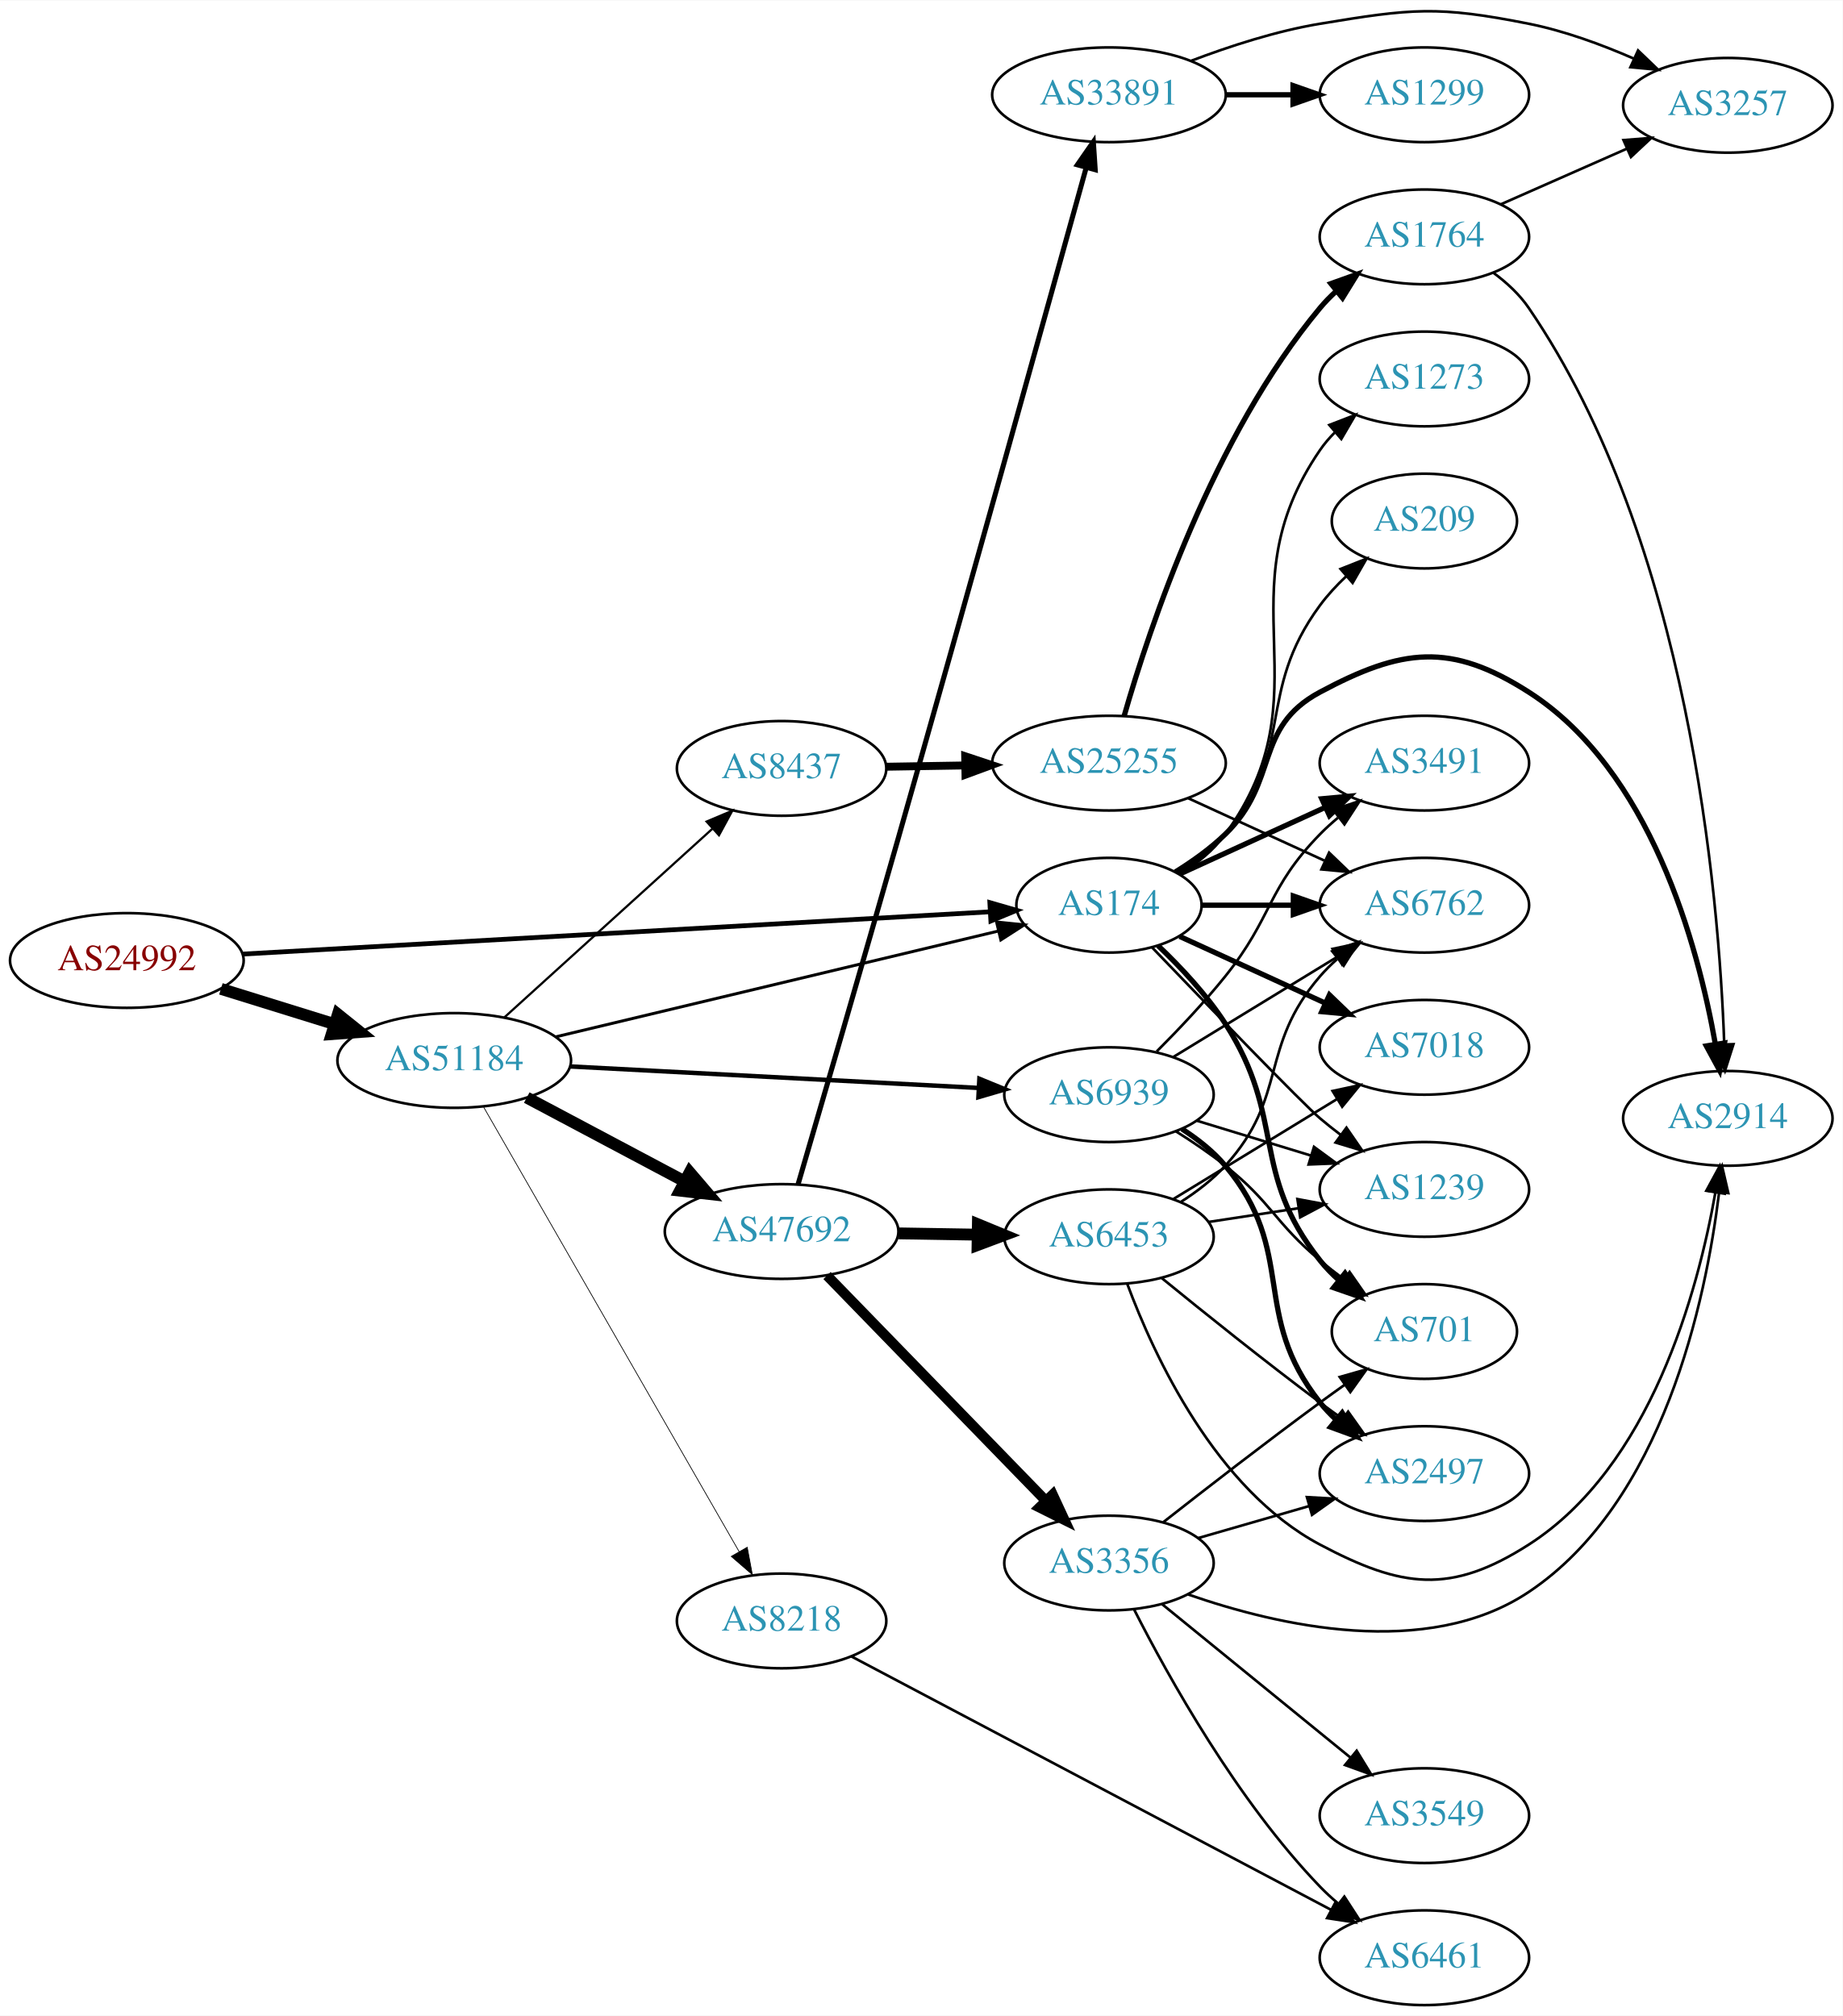
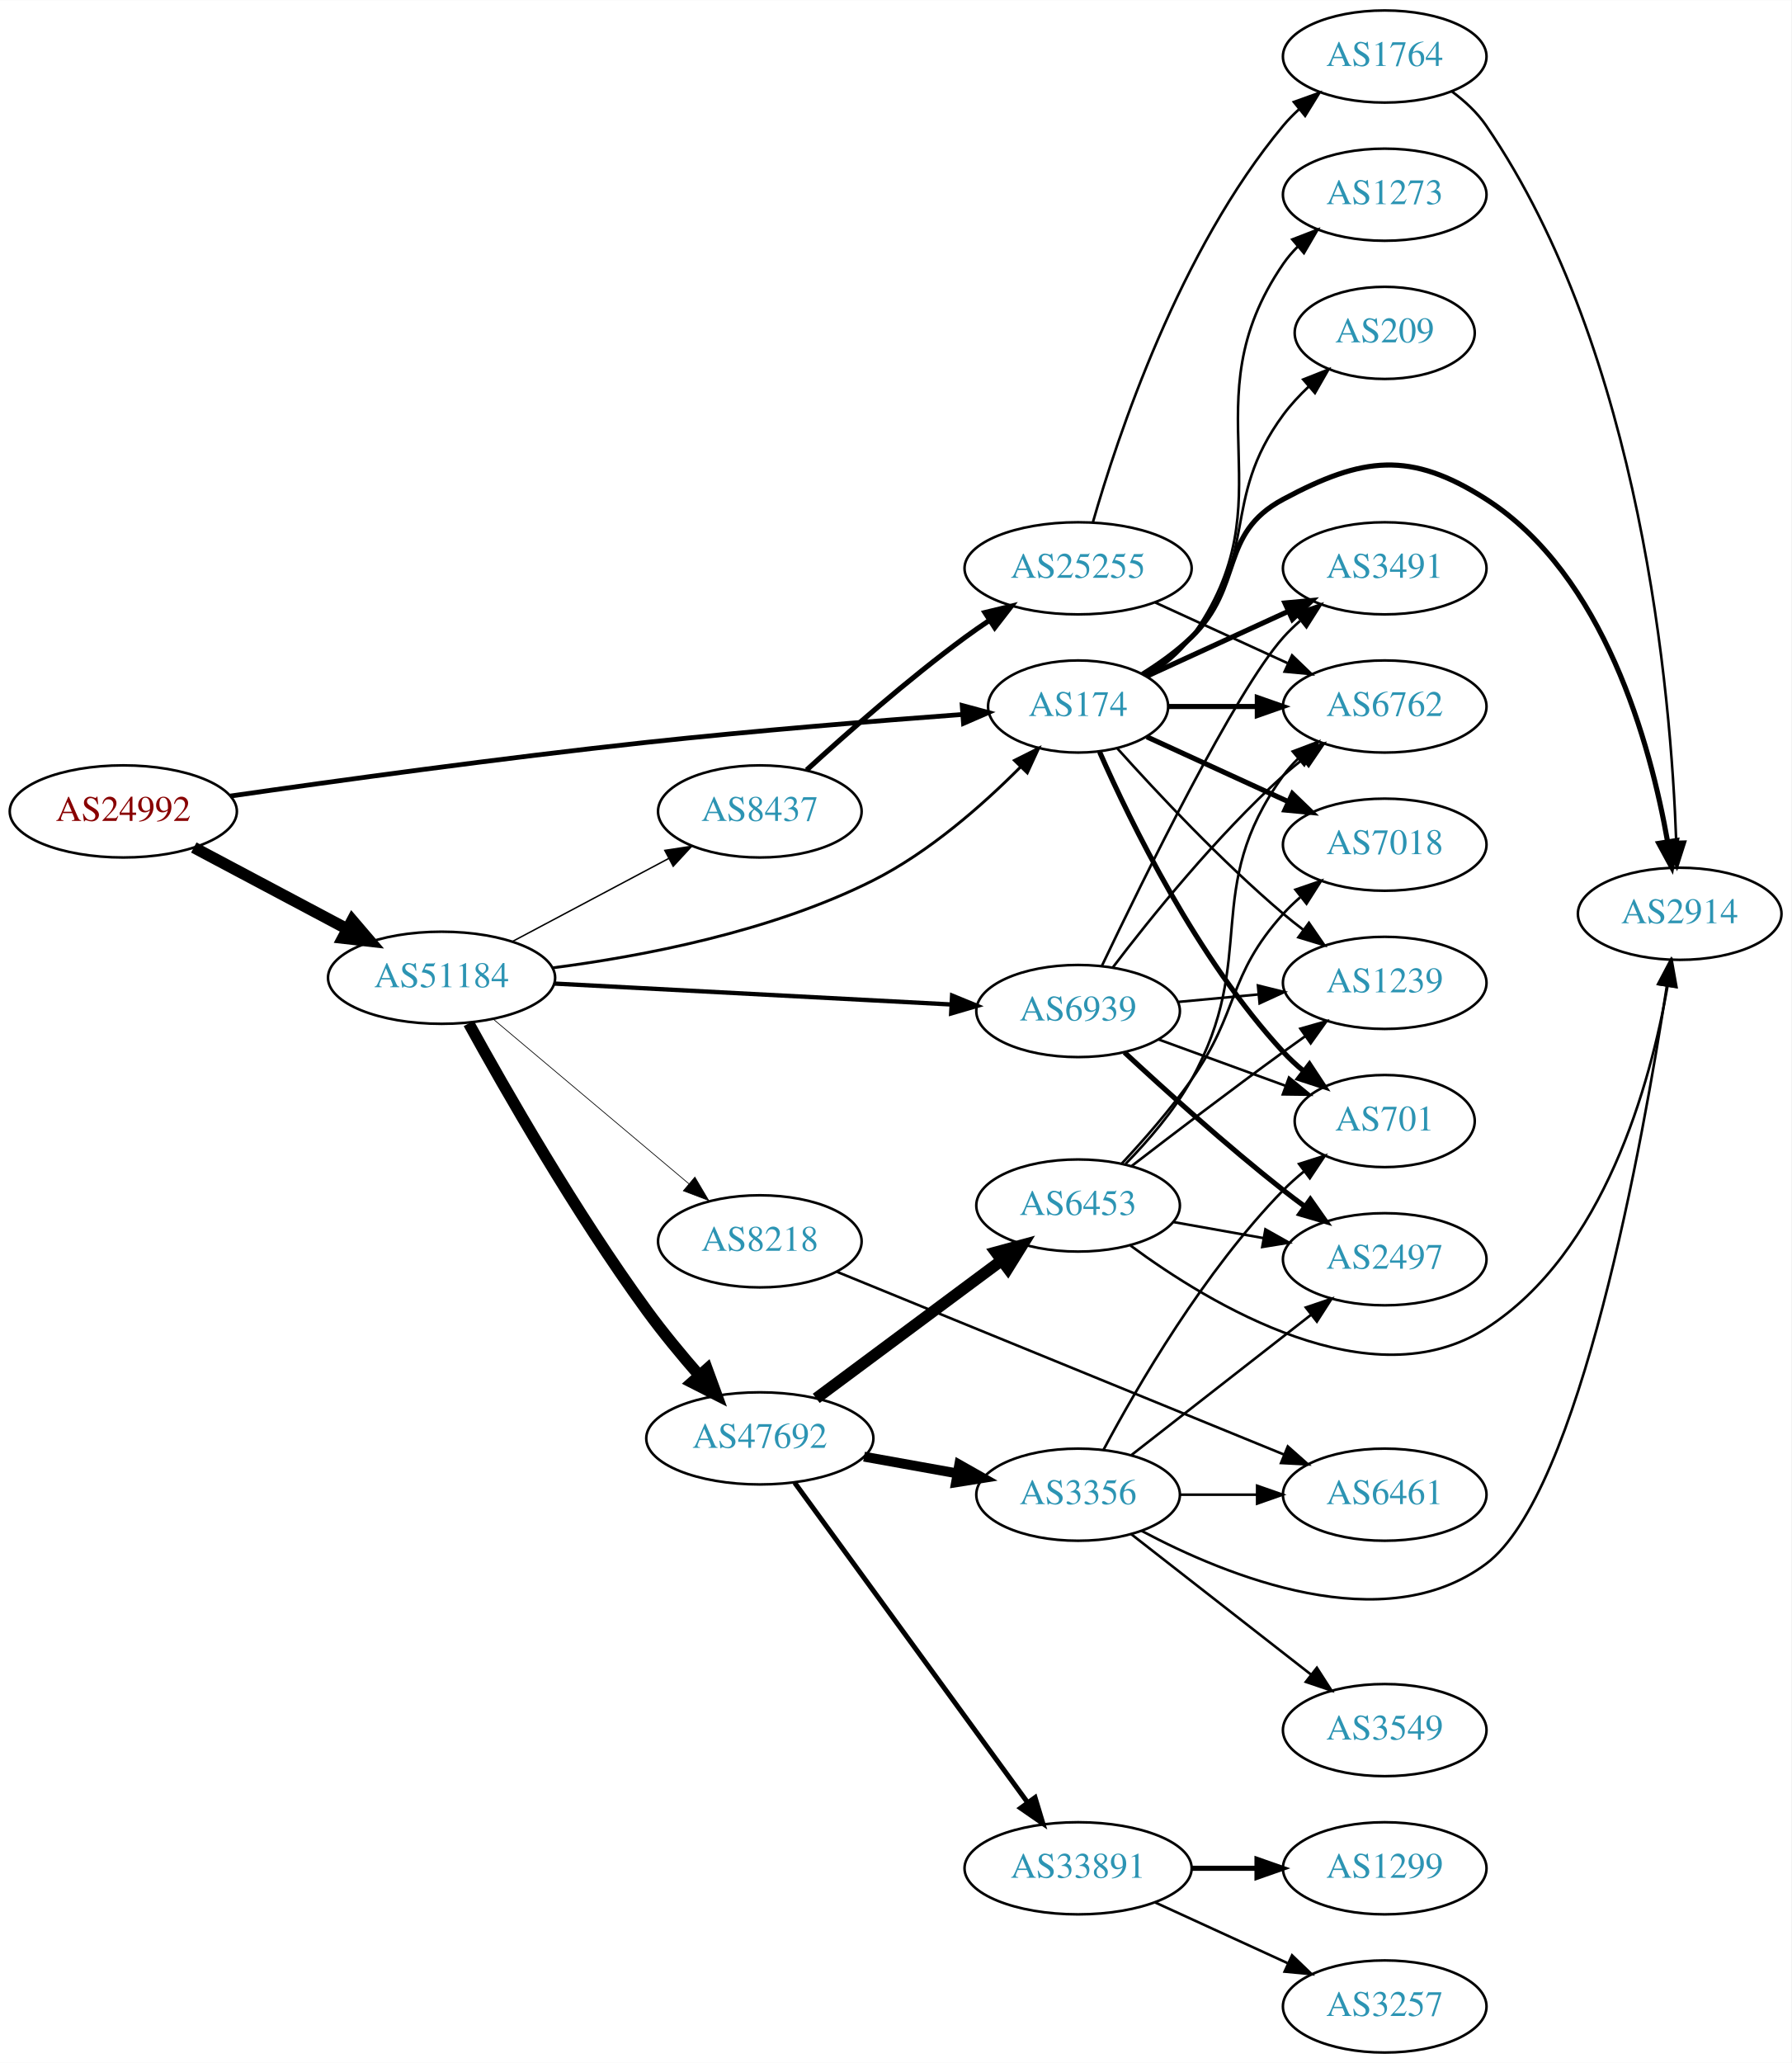
- <svg xmlns="http://www.w3.org/2000/svg" xmlns:xlink="http://www.w3.org/1999/xlink" width="700pt" height="766pt" viewBox="0.00 0.00 700.15 765.89">
-   <g id="graph0" class="graph" transform="scale(1 1) rotate(0) translate(4 761.886)">
-     <polygon fill="white" stroke="none" points="-4,4 -4,-761.886 696.155,-761.886 696.155,4 -4,4" />
+ <svg xmlns="http://www.w3.org/2000/svg" xmlns:xlink="http://www.w3.org/1999/xlink" width="700pt" height="806pt" viewBox="0.00 0.00 700.15 806.00">
+   <g id="graph0" class="graph" transform="scale(1 1) rotate(0) translate(4 802)">
+     <polygon fill="white" stroke="none" points="-4,4 -4,-802 696.155,-802 696.155,4 -4,4" />
    <g id="node1" class="node">
      <g id="a_node1">
        <a xlink:href="/asn/24992" xlink:title="AS24992 ~ DIC - Online Wolf &amp; Co. KG [AT]">
-           <ellipse fill="#ffffff" stroke="black" cx="44.196" cy="-397" rx="44.393" ry="18" />
-           <text text-anchor="middle" x="44.196" y="-393.3" font-family="Times,serif" font-size="14.00" fill="#880000">AS24992</text>
+           <ellipse fill="#ffffff" stroke="black" cx="44.196" cy="-485" rx="44.393" ry="18" />
+           <text text-anchor="middle" x="44.196" y="-481.3" font-family="Times,serif" font-size="14.00" fill="#880000">AS24992</text>
        </a>
      </g>
    </g>
    <g id="node2" class="node">
      <g id="a_node2">
        <a xlink:href="/asn/174" xlink:title="AS174 ~ Cogent Communications [US]">
-           <ellipse fill="#ffffff" stroke="black" cx="417.373" cy="-418" rx="35.194" ry="18" />
-           <text text-anchor="middle" x="417.373" y="-414.3" font-family="Times,serif" font-size="14.00" fill="#2c94b3">AS174</text>
+           <ellipse fill="#ffffff" stroke="black" cx="417.373" cy="-526" rx="35.194" ry="18" />
+           <text text-anchor="middle" x="417.373" y="-522.3" font-family="Times,serif" font-size="14.00" fill="#2c94b3">AS174</text>
        </a>
      </g>
    </g>
    <g id="edge1" class="edge">
-       <path fill="none" stroke="black" stroke-width="1.8" d="M88.137,-399.429C159.163,-403.448 300.381,-411.438 372.205,-415.501" />
-       <polygon fill="black" stroke="black" stroke-width="1.8" points="372.101,-419.001 382.282,-416.071 372.496,-412.012 372.101,-419.001" />
+       <path fill="none" stroke="black" stroke-width="1.862" d="M86.07,-491.014C127.128,-496.915 192.244,-505.893 248.784,-512 290.611,-516.518 338.447,-520.385 372.276,-522.903" />
+       <polygon fill="black" stroke="black" stroke-width="1.862" points="372.073,-526.398 382.303,-523.64 372.587,-519.416 372.073,-526.398" />
    </g>
    <g id="node3" class="node">
      <g id="a_node3">
        <a xlink:href="/asn/51184" xlink:title="AS51184 ~ Fonira Telekom GmbH [AT]">
-           <ellipse fill="#ffffff" stroke="black" cx="168.588" cy="-359" rx="44.393" ry="18" />
-           <text text-anchor="middle" x="168.588" y="-355.3" font-family="Times,serif" font-size="14.00" fill="#2c94b3">AS51184</text>
+           <ellipse fill="#ffffff" stroke="black" cx="168.588" cy="-420" rx="44.393" ry="18" />
+           <text text-anchor="middle" x="168.588" y="-416.3" font-family="Times,serif" font-size="14.00" fill="#2c94b3">AS51184</text>
        </a>
      </g>
    </g>
    <g id="edge2" class="edge">
-       <path fill="none" stroke="black" stroke-width="4.5" d="M79.941,-386.212C93.378,-382.041 108.921,-377.215 123.154,-372.796" />
-       <polygon fill="black" stroke="black" stroke-width="4.5" points="124.373,-376.54 132.756,-369.815 122.038,-369.019 124.373,-376.54" />
+       <path fill="none" stroke="black" stroke-width="4.5" d="M71.753,-470.896C89.275,-461.591 112.445,-449.285 131.614,-439.105" />
+       <polygon fill="black" stroke="black" stroke-width="4.5" points="133.675,-442.469 140.66,-434.301 129.981,-435.514 133.675,-442.469" />
    </g>
    <g id="node4" class="node">
      <g id="a_node4">
-         <a xlink:href="/asn/1239" xlink:title="AS1239 ~ Sprint [US]">
-           <ellipse fill="#ffffff" stroke="black" cx="537.215" cy="-310" rx="39.794" ry="18" />
-           <text text-anchor="middle" x="537.215" y="-306.3" font-family="Times,serif" font-size="14.00" fill="#2c94b3">AS1239</text>
+         <a xlink:href="/asn/2914" xlink:title="AS2914 ~ NTT America, Inc. [US]">
+           <ellipse fill="#ffffff" stroke="black" cx="652.508" cy="-445" rx="39.794" ry="18" />
+           <text text-anchor="middle" x="652.508" y="-441.3" font-family="Times,serif" font-size="14.00" fill="#2c94b3">AS2914</text>
        </a>
      </g>
    </g>
    <g id="edge3" class="edge">
-       <path fill="none" stroke="black" d="M433.735,-401.969C454.811,-380.025 490.856,-342.692 497.569,-337 500.066,-334.883 502.726,-332.768 505.438,-330.707" />
-       <polygon fill="black" stroke="black" points="507.604,-333.459 513.614,-324.734 503.474,-327.806 507.604,-333.459" />
+       <path fill="none" stroke="black" stroke-width="2" d="M442.552,-538.617C449.136,-542.694 455.985,-547.578 461.569,-553 482.262,-573.094 472.137,-593.39 497.569,-607 528.64,-623.629 547.183,-626.003 576.862,-607 623.108,-577.39 641.102,-511.071 647.795,-473.106" />
+       <polygon fill="black" stroke="black" stroke-width="2" points="651.254,-473.634 649.397,-463.203 644.344,-472.516 651.254,-473.634" />
    </g>
    <g id="node5" class="node">
      <g id="a_node5">
        <a xlink:href="/asn/7018" xlink:title="AS7018 ~ AT&amp;T Services, Inc. [US]">
-           <ellipse fill="#ffffff" stroke="black" cx="537.215" cy="-364" rx="39.794" ry="18" />
-           <text text-anchor="middle" x="537.215" y="-360.3" font-family="Times,serif" font-size="14.00" fill="#2c94b3">AS7018</text>
+           <ellipse fill="#ffffff" stroke="black" cx="537.215" cy="-472" rx="39.794" ry="18" />
+           <text text-anchor="middle" x="537.215" y="-468.3" font-family="Times,serif" font-size="14.00" fill="#2c94b3">AS7018</text>
        </a>
      </g>
    </g>
    <g id="edge4" class="edge">
-       <path fill="none" stroke="black" stroke-width="2" d="M444.234,-406.149C460.354,-398.762 481.357,-389.138 499.222,-380.952" />
-       <polygon fill="black" stroke="black" stroke-width="2" points="501.14,-383.923 508.773,-376.575 498.224,-377.559 501.14,-383.923" />
+       <path fill="none" stroke="black" stroke-width="2" d="M444.234,-514.149C460.354,-506.762 481.357,-497.138 499.222,-488.952" />
+       <polygon fill="black" stroke="black" stroke-width="2" points="501.14,-491.923 508.773,-484.575 498.224,-485.559 501.14,-491.923" />
    </g>
    <g id="node6" class="node">
      <g id="a_node6">
-         <a xlink:href="/asn/2914" xlink:title="AS2914 ~ NTT America, Inc. [US]">
-           <ellipse fill="#ffffff" stroke="black" cx="652.508" cy="-337" rx="39.794" ry="18" />
-           <text text-anchor="middle" x="652.508" y="-333.3" font-family="Times,serif" font-size="14.00" fill="#2c94b3">AS2914</text>
+         <a xlink:href="/asn/701" xlink:title="AS701 ~ UUNET [US]">
+           <ellipse fill="#ffffff" stroke="black" cx="537.215" cy="-364" rx="35.194" ry="18" />
+           <text text-anchor="middle" x="537.215" y="-360.3" font-family="Times,serif" font-size="14.00" fill="#2c94b3">AS701</text>
        </a>
      </g>
    </g>
    <g id="edge5" class="edge">
-       <path fill="none" stroke="black" stroke-width="2" d="M442.552,-430.617C449.136,-434.694 455.985,-439.578 461.569,-445 482.262,-465.094 472.137,-485.39 497.569,-499 528.64,-515.629 547.183,-518.003 576.862,-499 623.108,-469.39 641.102,-403.071 647.795,-365.106" />
-       <polygon fill="black" stroke="black" stroke-width="2" points="651.254,-365.634 649.397,-355.203 644.344,-364.516 651.254,-365.634" />
+       <path fill="none" stroke="black" stroke-width="2" d="M425.788,-508.239C437.857,-480.817 463.828,-427.527 497.569,-391 499.974,-388.396 502.672,-385.9 505.494,-383.551" />
+       <polygon fill="black" stroke="black" stroke-width="2" points="507.804,-386.191 513.638,-377.347 503.562,-380.622 507.804,-386.191" />
    </g>
    <g id="node7" class="node">
      <g id="a_node7">
-         <a xlink:href="/asn/701" xlink:title="AS701 ~ UUNET [US]">
-           <ellipse fill="#ffffff" stroke="black" cx="537.215" cy="-256" rx="35.194" ry="18" />
-           <text text-anchor="middle" x="537.215" y="-252.3" font-family="Times,serif" font-size="14.00" fill="#2c94b3">AS701</text>
+         <a xlink:href="/asn/6762" xlink:title="AS6762 ~ TELECOM ITALIA SPARKLE S.p.A. [IT]">
+           <ellipse fill="#ffffff" stroke="black" cx="537.215" cy="-526" rx="39.794" ry="18" />
+           <text text-anchor="middle" x="537.215" y="-522.3" font-family="Times,serif" font-size="14.00" fill="#2c94b3">AS6762</text>
        </a>
      </g>
    </g>
    <g id="edge6" class="edge">
-       <path fill="none" stroke="black" stroke-width="2" d="M436.03,-402.64C444.595,-394.492 454.526,-383.922 461.569,-373 484.916,-336.793 470.791,-316.748 497.569,-283 499.654,-280.371 502.063,-277.892 504.639,-275.582" />
-       <polygon fill="black" stroke="black" stroke-width="2" points="507.05,-278.137 512.705,-269.178 502.697,-272.654 507.05,-278.137" />
+       <path fill="none" stroke="black" stroke-width="2" d="M452.774,-526C463.598,-526 475.766,-526 487.393,-526" />
+       <polygon fill="black" stroke="black" stroke-width="2" points="487.424,-529.5 497.424,-526 487.424,-522.5 487.424,-529.5" />
    </g>
    <g id="node8" class="node">
      <g id="a_node8">
-         <a xlink:href="/asn/6762" xlink:title="AS6762 ~ TELECOM ITALIA SPARKLE S.p.A. [IT]">
+         <a xlink:href="/asn/1239" xlink:title="AS1239 ~ Sprint [US]">
          <ellipse fill="#ffffff" stroke="black" cx="537.215" cy="-418" rx="39.794" ry="18" />
-           <text text-anchor="middle" x="537.215" y="-414.3" font-family="Times,serif" font-size="14.00" fill="#2c94b3">AS6762</text>
+           <text text-anchor="middle" x="537.215" y="-414.3" font-family="Times,serif" font-size="14.00" fill="#2c94b3">AS1239</text>
        </a>
      </g>
    </g>
    <g id="edge7" class="edge">
-       <path fill="none" stroke="black" stroke-width="2" d="M452.774,-418C463.598,-418 475.766,-418 487.393,-418" />
-       <polygon fill="black" stroke="black" stroke-width="2" points="487.424,-421.5 497.424,-418 487.424,-414.5 487.424,-421.5" />
+       <path fill="none" stroke="black" d="M432.735,-509.591C448.008,-492.568 473.267,-465.604 497.569,-445 500.066,-442.883 502.726,-440.768 505.438,-438.707" />
+       <polygon fill="black" stroke="black" points="507.604,-441.459 513.614,-432.734 503.474,-435.806 507.604,-441.459" />
    </g>
    <g id="node9" class="node">
      <g id="a_node9">
        <a xlink:href="/asn/3491" xlink:title="AS3491 ~ PCCW Global, Inc. [US]">
-           <ellipse fill="#ffffff" stroke="black" cx="537.215" cy="-472" rx="39.794" ry="18" />
-           <text text-anchor="middle" x="537.215" y="-468.3" font-family="Times,serif" font-size="14.00" fill="#2c94b3">AS3491</text>
+           <ellipse fill="#ffffff" stroke="black" cx="537.215" cy="-580" rx="39.794" ry="18" />
+           <text text-anchor="middle" x="537.215" y="-576.3" font-family="Times,serif" font-size="14.00" fill="#2c94b3">AS3491</text>
        </a>
      </g>
    </g>
    <g id="edge8" class="edge">
-       <path fill="none" stroke="black" stroke-width="2" d="M444.234,-429.851C460.354,-437.238 481.357,-446.862 499.222,-455.048" />
-       <polygon fill="black" stroke="black" stroke-width="2" points="498.224,-458.441 508.773,-459.425 501.14,-452.077 498.224,-458.441" />
+       <path fill="none" stroke="black" stroke-width="2" d="M444.234,-537.851C460.354,-545.238 481.357,-554.862 499.222,-563.048" />
+       <polygon fill="black" stroke="black" stroke-width="2" points="498.224,-566.441 508.773,-567.425 501.14,-560.077 498.224,-566.441" />
    </g>
    <g id="node10" class="node">
      <g id="a_node10">
-         <a xlink:href="/asn/209" xlink:title="AS209 ~ CenturyLink Communications, LLC [US]">
-           <ellipse fill="#ffffff" stroke="black" cx="537.215" cy="-564" rx="35.194" ry="18" />
-           <text text-anchor="middle" x="537.215" y="-560.3" font-family="Times,serif" font-size="14.00" fill="#2c94b3">AS209</text>
+         <a xlink:href="/asn/1273" xlink:title="AS1273 ~ Vodafone Group PLC [EU]">
+           <ellipse fill="#ffffff" stroke="black" cx="537.215" cy="-726" rx="39.794" ry="18" />
+           <text text-anchor="middle" x="537.215" y="-722.3" font-family="Times,serif" font-size="14.00" fill="#2c94b3">AS1273</text>
        </a>
      </g>
    </g>
    <g id="edge9" class="edge">
-       <path fill="none" stroke="black" d="M443.72,-430.225C450.169,-434.242 456.656,-439.194 461.569,-445 488.599,-476.945 472.72,-498.33 497.569,-532 500.456,-535.912 503.921,-539.639 507.575,-543.076" />
-       <polygon fill="black" stroke="black" points="505.364,-545.791 515.215,-549.69 509.945,-540.499 505.364,-545.791" />
+       <path fill="none" stroke="black" d="M444.316,-537.758C450.768,-541.773 457.107,-546.841 461.569,-553 500.778,-607.122 459.757,-643.893 497.569,-699 499.218,-701.404 501.157,-703.662 503.273,-705.768" />
+       <polygon fill="black" stroke="black" points="501.101,-708.516 510.984,-712.333 505.639,-703.186 501.101,-708.516" />
    </g>
    <g id="node11" class="node">
      <g id="a_node11">
-         <a xlink:href="/asn/1273" xlink:title="AS1273 ~ Vodafone Group PLC [EU]">
-           <ellipse fill="#ffffff" stroke="black" cx="537.215" cy="-618" rx="39.794" ry="18" />
-           <text text-anchor="middle" x="537.215" y="-614.3" font-family="Times,serif" font-size="14.00" fill="#2c94b3">AS1273</text>
+         <a xlink:href="/asn/209" xlink:title="AS209 ~ CenturyLink Communications, LLC [US]">
+           <ellipse fill="#ffffff" stroke="black" cx="537.215" cy="-672" rx="35.194" ry="18" />
+           <text text-anchor="middle" x="537.215" y="-668.3" font-family="Times,serif" font-size="14.00" fill="#2c94b3">AS209</text>
        </a>
      </g>
    </g>
    <g id="edge10" class="edge">
-       <path fill="none" stroke="black" d="M444.316,-429.758C450.768,-433.773 457.107,-438.841 461.569,-445 500.778,-499.122 459.757,-535.893 497.569,-591 499.218,-593.404 501.157,-595.662 503.273,-597.768" />
-       <polygon fill="black" stroke="black" points="501.101,-600.516 510.984,-604.333 505.639,-595.186 501.101,-600.516" />
-     </g>
-     <g id="edge11" class="edge">
-       <path fill="none" stroke="black" stroke-width="1.125" d="M207.069,-367.961C252.419,-378.803 328.502,-396.992 375.375,-408.198" />
-       <polygon fill="black" stroke="black" stroke-width="1.125" points="374.658,-411.626 385.197,-410.547 376.285,-404.817 374.658,-411.626" />
+       <path fill="none" stroke="black" d="M443.72,-538.225C450.169,-542.242 456.656,-547.194 461.569,-553 488.599,-584.945 472.72,-606.33 497.569,-640 500.456,-643.912 503.921,-647.639 507.575,-651.076" />
+       <polygon fill="black" stroke="black" points="505.364,-653.791 515.215,-657.69 509.945,-648.499 505.364,-653.791" />
+     </g>
+     <g id="edge12" class="edge">
+       <path fill="none" stroke="black" stroke-width="1.125" d="M211.783,-423.848C246.873,-428.359 297.335,-437.951 337.176,-458 359.095,-469.03 379.982,-487.414 394.797,-502.288" />
+       <polygon fill="black" stroke="black" stroke-width="1.125" points="392.493,-504.94 401.965,-509.689 397.522,-500.071 392.493,-504.94" />
    </g>
    <g id="node12" class="node">
      <g id="a_node12">
-         <a xlink:href="/asn/6939" xlink:title="AS6939 ~ Hurricane Electric LLC [US]">
-           <ellipse fill="#ffffff" stroke="black" cx="417.373" cy="-346" rx="39.794" ry="18" />
-           <text text-anchor="middle" x="417.373" y="-342.3" font-family="Times,serif" font-size="14.00" fill="#2c94b3">AS6939</text>
-         </a>
-       </g>
-     </g>
-     <g id="edge12" class="edge">
-       <path fill="none" stroke="black" stroke-width="1.688" d="M212.575,-356.736C255.878,-354.454 322.583,-350.941 367.782,-348.56" />
-       <polygon fill="black" stroke="black" stroke-width="1.688" points="368.129,-352.046 377.931,-348.025 367.761,-345.056 368.129,-352.046" />
+         <a xlink:href="/asn/47692" xlink:title="AS47692 ~ Nessus GmbH [AT]">
+           <ellipse fill="#ffffff" stroke="black" cx="292.98" cy="-240" rx="44.393" ry="18" />
+           <text text-anchor="middle" x="292.98" y="-236.3" font-family="Times,serif" font-size="14.00" fill="#2c94b3">AS47692</text>
+         </a>
+       </g>
+     </g>
+     <g id="edge11" class="edge">
+       <path fill="none" stroke="black" stroke-width="4.5" d="M179.21,-402.168C193.303,-376.555 220.921,-328.229 248.784,-290 255.068,-281.379 262.487,-272.423 269.387,-264.513" />
+       <polygon fill="black" stroke="black" stroke-width="4.5" points="272.359,-267.096 276.053,-257.003 266.47,-261.868 272.359,-267.096" />
    </g>
    <g id="node13" class="node">
      <g id="a_node13">
-         <a xlink:href="/asn/47692" xlink:title="AS47692 ~ Nessus GmbH [AT]">
-           <ellipse fill="#ffffff" stroke="black" cx="292.98" cy="-294" rx="44.393" ry="18" />
-           <text text-anchor="middle" x="292.98" y="-290.3" font-family="Times,serif" font-size="14.00" fill="#2c94b3">AS47692</text>
+         <a xlink:href="/asn/6939" xlink:title="AS6939 ~ Hurricane Electric LLC [US]">
+           <ellipse fill="#ffffff" stroke="black" cx="417.373" cy="-407" rx="39.794" ry="18" />
+           <text text-anchor="middle" x="417.373" y="-403.3" font-family="Times,serif" font-size="14.00" fill="#2c94b3">AS6939</text>
        </a>
      </g>
    </g>
    <g id="edge13" class="edge">
-       <path fill="none" stroke="black" stroke-width="4.5" d="M196.146,-344.896C213.667,-335.591 236.837,-323.285 256.006,-313.105" />
-       <polygon fill="black" stroke="black" stroke-width="4.5" points="258.067,-316.469 265.052,-308.301 254.374,-309.514 258.067,-316.469" />
+       <path fill="none" stroke="black" stroke-width="1.688" d="M212.575,-417.736C255.878,-415.454 322.583,-411.941 367.782,-409.56" />
+       <polygon fill="black" stroke="black" stroke-width="1.688" points="368.129,-413.046 377.931,-409.025 367.761,-406.056 368.129,-413.046" />
    </g>
    <g id="node14" class="node">
      <g id="a_node14">
        <a xlink:href="/asn/8437" xlink:title="AS8437 ~ Hutchison Drei Austria GmbH [AT]">
-           <ellipse fill="#ffffff" stroke="black" cx="292.98" cy="-470" rx="39.794" ry="18" />
-           <text text-anchor="middle" x="292.98" y="-466.3" font-family="Times,serif" font-size="14.00" fill="#2c94b3">AS8437</text>
+           <ellipse fill="#ffffff" stroke="black" cx="292.98" cy="-485" rx="39.794" ry="18" />
+           <text text-anchor="middle" x="292.98" y="-481.3" font-family="Times,serif" font-size="14.00" fill="#2c94b3">AS8437</text>
        </a>
      </g>
    </g>
    <g id="edge14" class="edge">
-       <path fill="none" stroke="black" stroke-width="0.844" d="M187.648,-375.378C208.557,-394.342 243.137,-425.703 266.709,-447.081" />
-       <polygon fill="black" stroke="black" stroke-width="0.844" points="264.486,-449.79 274.245,-453.915 269.189,-444.605 264.486,-449.79" />
+       <path fill="none" stroke="black" stroke-width="0.562" d="M196.146,-434.104C214.111,-443.645 238.015,-456.34 257.455,-466.664" />
+       <polygon fill="black" stroke="black" stroke-width="0.562" points="255.84,-469.77 266.314,-471.369 259.124,-463.587 255.84,-469.77" />
    </g>
    <g id="node15" class="node">
      <g id="a_node15">
        <a xlink:href="/asn/8218" xlink:title="AS8218 ~ legacy Neotelecoms [FR]">
-           <ellipse fill="#ffffff" stroke="black" cx="292.98" cy="-146" rx="39.794" ry="18" />
-           <text text-anchor="middle" x="292.98" y="-142.3" font-family="Times,serif" font-size="14.00" fill="#2c94b3">AS8218</text>
+           <ellipse fill="#ffffff" stroke="black" cx="292.98" cy="-317" rx="39.794" ry="18" />
+           <text text-anchor="middle" x="292.98" y="-313.3" font-family="Times,serif" font-size="14.00" fill="#2c94b3">AS8218</text>
        </a>
      </g>
    </g>
    <g id="edge15" class="edge">
-       <path fill="none" stroke="black" stroke-width="0.281" d="M179.813,-341.206C201.375,-303.681 251.595,-216.282 276.875,-172.289" />
-       <polygon fill="black" stroke="black" stroke-width="0.281" points="279.923,-174.008 281.871,-163.593 273.854,-170.52 279.923,-174.008" />
-     </g>
-     <g id="edge18" class="edge">
-       <path fill="none" stroke="black" d="M450.885,-336.068C464.281,-331.975 479.972,-327.182 494.221,-322.829" />
-       <polygon fill="black" stroke="black" points="495.267,-326.169 503.808,-319.9 493.222,-319.474 495.267,-326.169" />
-     </g>
-     <g id="edge20" class="edge">
-       <path fill="none" stroke="black" d="M442.796,-332.077C449.106,-328.122 455.755,-323.625 461.569,-319 479.276,-304.913 480.227,-297.536 497.569,-283 500.434,-280.598 503.508,-278.193 506.625,-275.863" />
-       <polygon fill="black" stroke="black" points="508.796,-278.613 514.859,-269.924 504.701,-272.935 508.796,-278.613" />
-     </g>
-     <g id="edge19" class="edge">
-       <path fill="none" stroke="black" d="M441.937,-360.397C459.76,-371.287 484.433,-386.362 504.068,-398.358" />
-       <polygon fill="black" stroke="black" points="502.334,-401.401 512.692,-403.628 505.983,-395.427 502.334,-401.401" />
-     </g>
-     <g id="edge17" class="edge">
-       <path fill="none" stroke="black" d="M435.522,-362.445C443.766,-370.696 453.569,-381.035 461.569,-391 479.627,-413.492 477.396,-424.383 497.569,-445 499.661,-447.139 501.945,-449.218 504.322,-451.21" />
-       <polygon fill="black" stroke="black" points="502.565,-454.275 512.621,-457.611 506.84,-448.732 502.565,-454.275" />
+       <path fill="none" stroke="black" stroke-width="0.281" d="M188.712,-403.906C209.28,-386.597 242.138,-358.945 265.256,-339.49" />
+       <polygon fill="black" stroke="black" stroke-width="0.281" points="267.593,-342.098 272.991,-332.981 263.086,-336.742 267.593,-342.098" />
    </g>
    <g id="node16" class="node">
      <g id="a_node16">
-         <a xlink:href="/asn/2497" xlink:title="AS2497 ~ Internet Initiative Japan Inc. [JP]">
-           <ellipse fill="#ffffff" stroke="black" cx="537.215" cy="-202" rx="39.794" ry="18" />
-           <text text-anchor="middle" x="537.215" y="-198.3" font-family="Times,serif" font-size="14.00" fill="#2c94b3">AS2497</text>
+         <a xlink:href="/asn/33891" xlink:title="AS33891 ~ CORE-BACKBONE GMBH GLOBAL NETWORK [DE]">
+           <ellipse fill="#ffffff" stroke="black" cx="417.373" cy="-72" rx="44.393" ry="18" />
+           <text text-anchor="middle" x="417.373" y="-68.3" font-family="Times,serif" font-size="14.00" fill="#2c94b3">AS33891</text>
        </a>
      </g>
    </g>
    <g id="edge16" class="edge">
-       <path fill="none" stroke="black" stroke-width="2" d="M445.115,-332.959C451.111,-329.1 457.031,-324.428 461.569,-319 489.201,-285.948 470.791,-262.748 497.569,-229 499.381,-226.716 501.437,-224.545 503.635,-222.499" />
-       <polygon fill="black" stroke="black" stroke-width="2" points="505.988,-225.096 511.499,-216.047 501.548,-219.684 505.988,-225.096" />
+       <path fill="none" stroke="black" stroke-width="1.929" d="M306.618,-222.654C328.238,-192.976 372.429,-132.318 397.644,-97.707" />
+       <polygon fill="black" stroke="black" stroke-width="1.929" points="400.561,-99.647 403.621,-89.504 394.904,-95.525 400.561,-99.647" />
    </g>
    <g id="node17" class="node">
      <g id="a_node17">
-         <a xlink:href="/asn/6453" xlink:title="AS6453 ~ TATA COMMUNICATIONS (AMERICA) INC [US]">
-           <ellipse fill="#ffffff" stroke="black" cx="417.373" cy="-292" rx="39.794" ry="18" />
-           <text text-anchor="middle" x="417.373" y="-288.3" font-family="Times,serif" font-size="14.00" fill="#2c94b3">AS6453</text>
-         </a>
-       </g>
-     </g>
-     <g id="edge21" class="edge">
-       <path fill="none" stroke="black" stroke-width="4.5" d="M337.476,-293.289C347.165,-293.131 357.502,-292.962 367.394,-292.8" />
-       <polygon fill="black" stroke="black" stroke-width="4.5" points="367.563,-296.736 377.497,-292.635 367.434,-288.862 367.563,-296.736" />
+         <a xlink:href="/asn/3356" xlink:title="AS3356 ~ Level 3 Parent, LLC [US]">
+           <ellipse fill="#ffffff" stroke="black" cx="417.373" cy="-218" rx="39.794" ry="18" />
+           <text text-anchor="middle" x="417.373" y="-214.3" font-family="Times,serif" font-size="14.00" fill="#2c94b3">AS3356</text>
+         </a>
+       </g>
+     </g>
+     <g id="edge17" class="edge">
+       <path fill="none" stroke="black" stroke-width="3.857" d="M333.718,-232.857C345.387,-230.76 358.249,-228.448 370.28,-226.285" />
+       <polygon fill="black" stroke="black" stroke-width="3.857" points="370.923,-229.726 380.146,-224.512 369.685,-222.836 370.923,-229.726" />
    </g>
    <g id="node18" class="node">
      <g id="a_node18">
-         <a xlink:href="/asn/3356" xlink:title="AS3356 ~ Level 3 Parent, LLC [US]">
-           <ellipse fill="#ffffff" stroke="black" cx="417.373" cy="-168" rx="39.794" ry="18" />
-           <text text-anchor="middle" x="417.373" y="-164.3" font-family="Times,serif" font-size="14.00" fill="#2c94b3">AS3356</text>
-         </a>
-       </g>
-     </g>
-     <g id="edge22" class="edge">
-       <path fill="none" stroke="black" stroke-width="3.857" d="M310.233,-277.268C331.566,-255.307 369.137,-216.628 393.379,-191.672" />
-       <polygon fill="black" stroke="black" stroke-width="3.857" points="395.984,-194.012 400.442,-184.401 390.963,-189.135 395.984,-194.012" />
-     </g>
-     <g id="node19" class="node">
-       <g id="a_node19">
-         <a xlink:href="/asn/33891" xlink:title="AS33891 ~ CORE-BACKBONE GMBH GLOBAL NETWORK [DE]">
-           <ellipse fill="#ffffff" stroke="black" cx="417.373" cy="-726" rx="44.393" ry="18" />
-           <text text-anchor="middle" x="417.373" y="-722.3" font-family="Times,serif" font-size="14.00" fill="#2c94b3">AS33891</text>
-         </a>
-       </g>
-     </g>
-     <g id="edge23" class="edge">
-       <path fill="none" stroke="black" stroke-width="1.929" d="M299.221,-311.874C307.402,-339.827 323.673,-395.598 337.176,-443 363.798,-536.45 394.642,-647.487 408.691,-698.221" />
-       <polygon fill="black" stroke="black" stroke-width="1.929" points="405.386,-699.4 411.427,-708.104 412.132,-697.533 405.386,-699.4" />
+         <a xlink:href="/asn/6453" xlink:title="AS6453 ~ TATA COMMUNICATIONS (AMERICA) INC [US]">
+           <ellipse fill="#ffffff" stroke="black" cx="417.373" cy="-331" rx="39.794" ry="18" />
+           <text text-anchor="middle" x="417.373" y="-327.3" font-family="Times,serif" font-size="14.00" fill="#2c94b3">AS6453</text>
+         </a>
+       </g>
+     </g>
+     <g id="edge18" class="edge">
+       <path fill="none" stroke="black" stroke-width="4.5" d="M315.02,-255.643C335.02,-270.513 365.264,-293 387.511,-309.541" />
+       <polygon fill="black" stroke="black" stroke-width="4.5" points="385.233,-312.754 395.607,-315.561 389.932,-306.434 385.233,-312.754" />
+     </g>
+     <g id="edge33" class="edge">
+       <path fill="none" stroke="black" d="M448.72,-395.926C463.855,-390.404 482.309,-383.67 498.361,-377.813" />
+       <polygon fill="black" stroke="black" points="499.799,-381.014 507.994,-374.298 497.4,-374.438 499.799,-381.014" />
+     </g>
+     <g id="edge32" class="edge">
+       <path fill="none" stroke="black" d="M430.966,-424.07C445.712,-443.44 471.458,-475.4 497.569,-499 499.997,-501.195 502.611,-503.364 505.292,-505.46" />
+       <polygon fill="black" stroke="black" points="503.303,-508.343 513.42,-511.488 507.472,-502.72 503.303,-508.343" />
+     </g>
+     <g id="edge34" class="edge">
+       <path fill="none" stroke="black" d="M456.307,-410.541C466.299,-411.474 477.217,-412.493 487.683,-413.47" />
+       <polygon fill="black" stroke="black" points="487.665,-416.983 497.947,-414.428 488.316,-410.014 487.665,-416.983" />
+     </g>
+     <g id="edge35" class="edge">
+       <path fill="none" stroke="black" d="M426.654,-424.608C442.878,-458.673 478.888,-532.084 497.569,-553 499.562,-555.232 501.774,-557.377 504.102,-559.415" />
+       <polygon fill="black" stroke="black" points="502.296,-562.448 512.313,-565.898 506.634,-556.954 502.296,-562.448" />
+     </g>
+     <g id="node23" class="node">
+       <g id="a_node23">
+         <a xlink:href="/asn/2497" xlink:title="AS2497 ~ Internet Initiative Japan Inc. [JP]">
+           <ellipse fill="#ffffff" stroke="black" cx="537.215" cy="-310" rx="39.794" ry="18" />
+           <text text-anchor="middle" x="537.215" y="-306.3" font-family="Times,serif" font-size="14.00" fill="#2c94b3">AS2497</text>
+         </a>
+       </g>
+     </g>
+     <g id="edge31" class="edge">
+       <path fill="none" stroke="black" stroke-width="2" d="M435.496,-390.842C451.214,-376.259 475.363,-354.478 497.569,-337 500.288,-334.86 503.163,-332.69 506.069,-330.559" />
+       <polygon fill="black" stroke="black" stroke-width="2" points="508.141,-333.379 514.233,-324.711 504.065,-327.689 508.141,-333.379" />
    </g>
    <g id="node24" class="node">
      <g id="a_node24">
        <a xlink:href="/asn/25255" xlink:title="AS25255 ~ ==&gt; TELE2 AUSTRIA &lt;== [AT]">
-           <ellipse fill="#ffffff" stroke="black" cx="417.373" cy="-472" rx="44.393" ry="18" />
-           <text text-anchor="middle" x="417.373" y="-468.3" font-family="Times,serif" font-size="14.00" fill="#2c94b3">AS25255</text>
+           <ellipse fill="#ffffff" stroke="black" cx="417.373" cy="-580" rx="44.393" ry="18" />
+           <text text-anchor="middle" x="417.373" y="-576.3" font-family="Times,serif" font-size="14.00" fill="#2c94b3">AS25255</text>
        </a>
      </g>
    </g>
    <g id="edge36" class="edge">
-       <path fill="none" stroke="black" stroke-width="3" d="M332.706,-470.633C342.166,-470.787 352.458,-470.956 362.484,-471.119" />
-       <polygon fill="black" stroke="black" stroke-width="3" points="362.735,-474.624 372.791,-471.288 362.849,-467.625 362.735,-474.624" />
+       <path fill="none" stroke="black" stroke-width="2" d="M311.277,-501.189C326.913,-515.493 350.839,-536.574 373.176,-553 376.205,-555.227 379.418,-557.458 382.671,-559.632" />
+       <polygon fill="black" stroke="black" stroke-width="2" points="380.981,-562.707 391.277,-565.205 384.787,-556.832 380.981,-562.707" />
+     </g>
+     <g id="node22" class="node">
+       <g id="a_node22">
+         <a xlink:href="/asn/6461" xlink:title="AS6461 ~ Zayo Bandwidth [US]">
+           <ellipse fill="#ffffff" stroke="black" cx="537.215" cy="-218" rx="39.794" ry="18" />
+           <text text-anchor="middle" x="537.215" y="-214.3" font-family="Times,serif" font-size="14.00" fill="#2c94b3">AS6461</text>
+         </a>
+       </g>
+     </g>
+     <g id="edge40" class="edge">
+       <path fill="none" stroke="black" d="M323.2,-305.058C366.875,-287.208 449.227,-253.551 497.747,-233.722" />
+       <polygon fill="black" stroke="black" points="499.337,-236.853 507.269,-229.83 496.688,-230.373 499.337,-236.853" />
+     </g>
+     <g id="node19" class="node">
+       <g id="a_node19">
+         <a xlink:href="/asn/3257" xlink:title="AS3257 ~ GTT [DE]">
+           <ellipse fill="#ffffff" stroke="black" cx="537.215" cy="-18" rx="39.794" ry="18" />
+           <text text-anchor="middle" x="537.215" y="-14.3" font-family="Times,serif" font-size="14.00" fill="#2c94b3">AS3257</text>
+         </a>
+       </g>
+     </g>
+     <g id="edge19" class="edge">
+       <path fill="none" stroke="black" d="M447.502,-58.652C463.113,-51.498 482.511,-42.609 499.183,-34.969" />
+       <polygon fill="black" stroke="black" points="501.002,-37.986 508.635,-30.638 498.086,-31.622 501.002,-37.986" />
+     </g>
+     <g id="node20" class="node">
+       <g id="a_node20">
+         <a xlink:href="/asn/1299" xlink:title="AS1299 ~ Telia Carrier [EU]">
+           <ellipse fill="#ffffff" stroke="black" cx="537.215" cy="-72" rx="39.794" ry="18" />
+           <text text-anchor="middle" x="537.215" y="-68.3" font-family="Times,serif" font-size="14.00" fill="#2c94b3">AS1299</text>
+         </a>
+       </g>
+     </g>
+     <g id="edge20" class="edge">
+       <path fill="none" stroke="black" stroke-width="2" d="M461.584,-72C469.896,-72 478.659,-72 487.141,-72" />
+       <polygon fill="black" stroke="black" stroke-width="2" points="487.3,-75.5 497.3,-72 487.3,-68.5 487.3,-75.5" />
+     </g>
+     <g id="edge24" class="edge">
+       <path fill="none" stroke="black" d="M442.186,-203.867C475.656,-186.052 536.973,-161.147 576.862,-191 613.484,-218.409 638.284,-356.753 647.506,-416.95" />
+       <polygon fill="black" stroke="black" points="644.055,-417.536 648.998,-426.907 650.978,-416.499 644.055,-417.536" />
+     </g>
+     <g id="edge25" class="edge">
+       <path fill="none" stroke="black" d="M427.348,-235.613C440.463,-260.22 466.688,-305.413 497.569,-337 500.047,-339.535 502.793,-341.985 505.645,-344.306" />
+       <polygon fill="black" stroke="black" points="503.736,-347.25 513.83,-350.471 507.948,-341.659 503.736,-347.25" />
    </g>
    <g id="node21" class="node">
      <g id="a_node21">
-         <a xlink:href="/asn/6461" xlink:title="AS6461 ~ Zayo Bandwidth [US]">
-           <ellipse fill="#ffffff" stroke="black" cx="537.215" cy="-18" rx="39.794" ry="18" />
-           <text text-anchor="middle" x="537.215" y="-14.3" font-family="Times,serif" font-size="14.00" fill="#2c94b3">AS6461</text>
-         </a>
-       </g>
-     </g>
-     <g id="edge41" class="edge">
-       <path fill="none" stroke="black" d="M319.446,-132.544C363.152,-109.449 452.484,-62.245 501.728,-36.223" />
-       <polygon fill="black" stroke="black" points="503.521,-39.235 510.727,-31.468 500.251,-33.046 503.521,-39.235" />
-     </g>
-     <g id="edge32" class="edge">
-       <path fill="none" stroke="black" d="M455.335,-297.646C466.085,-299.288 477.971,-301.104 489.249,-302.826" />
-       <polygon fill="black" stroke="black" points="488.97,-306.324 499.383,-304.374 490.027,-299.404 488.97,-306.324" />
+         <a xlink:href="/asn/3549" xlink:title="AS3549 ~ Level 3 Parent, LLC [US]">
+           <ellipse fill="#ffffff" stroke="black" cx="537.215" cy="-126" rx="39.794" ry="18" />
+           <text text-anchor="middle" x="537.215" y="-122.3" font-family="Times,serif" font-size="14.00" fill="#2c94b3">AS3549</text>
+         </a>
+       </g>
+     </g>
+     <g id="edge21" class="edge">
+       <path fill="none" stroke="black" d="M438.097,-202.601C457.301,-187.609 486.671,-164.679 508.276,-147.812" />
+       <polygon fill="black" stroke="black" points="510.698,-150.362 516.427,-141.449 506.39,-144.844 510.698,-150.362" />
+     </g>
+     <g id="edge22" class="edge">
+       <path fill="none" stroke="black" d="M457.285,-218C466.839,-218 477.188,-218 487.151,-218" />
+       <polygon fill="black" stroke="black" points="487.343,-221.5 497.343,-218 487.343,-214.5 487.343,-221.5" />
+     </g>
+     <g id="edge23" class="edge">
+       <path fill="none" stroke="black" d="M438.097,-233.399C457.301,-248.391 486.671,-271.321 508.276,-288.188" />
+       <polygon fill="black" stroke="black" points="506.39,-291.156 516.427,-294.551 510.698,-285.638 506.39,-291.156" />
+     </g>
+     <g id="edge27" class="edge">
+       <path fill="none" stroke="black" d="M437.847,-315.354C469.248,-292.159 532.069,-254.321 576.862,-283 623.108,-312.61 641.102,-378.929 647.795,-416.894" />
+       <polygon fill="black" stroke="black" points="644.344,-417.484 649.397,-426.797 651.254,-416.366 644.344,-417.484" />
+     </g>
+     <g id="edge26" class="edge">
+       <path fill="none" stroke="black" d="M434.519,-347.482C443.077,-356.652 453.465,-368.508 461.569,-380 480.599,-406.989 475.463,-420.466 497.569,-445 499.572,-447.223 501.791,-449.362 504.124,-451.395" />
+       <polygon fill="black" stroke="black" points="502.322,-454.432 512.344,-457.871 506.654,-448.933 502.322,-454.432" />
+     </g>
+     <g id="edge28" class="edge">
+       <path fill="none" stroke="black" d="M435.955,-347.286C444.711,-356.218 454.837,-367.913 461.569,-380 488.454,-428.274 465.132,-454.266 497.569,-499 499.28,-501.361 501.264,-503.587 503.411,-505.671" />
+       <polygon fill="black" stroke="black" points="501.271,-508.445 511.18,-512.195 505.773,-503.084 501.271,-508.445" />
+     </g>
+     <g id="edge30" class="edge">
+       <path fill="none" stroke="black" d="M438.394,-346.506C454.31,-358.75 477.205,-376.181 497.569,-391 500.367,-393.036 503.295,-395.136 506.234,-397.224" />
+       <polygon fill="black" stroke="black" points="504.254,-400.111 514.445,-403.009 508.286,-394.388 504.254,-400.111" />
    </g>
    <g id="edge29" class="edge">
-       <path fill="none" stroke="black" d="M441.937,-306.397C459.76,-317.287 484.433,-332.362 504.068,-344.358" />
-       <polygon fill="black" stroke="black" points="502.334,-347.401 512.692,-349.628 505.983,-341.427 502.334,-347.401" />
-     </g>
-     <g id="edge31" class="edge">
-       <path fill="none" stroke="black" d="M424.347,-274.017C434.486,-246.787 457.919,-196.041 497.569,-175 528.698,-158.481 547.183,-155.997 576.862,-175 623.108,-204.61 641.102,-270.929 647.795,-308.894" />
-       <polygon fill="black" stroke="black" points="644.344,-309.484 649.397,-318.797 651.254,-308.366 644.344,-309.484" />
-     </g>
-     <g id="edge30" class="edge">
-       <path fill="none" stroke="black" d="M444.801,-305.315C450.806,-309.166 456.809,-313.765 461.569,-319 485.637,-345.471 474.185,-363.922 497.569,-391 499.525,-393.265 501.71,-395.434 504.02,-397.487" />
-       <polygon fill="black" stroke="black" points="502.194,-400.508 512.197,-404 506.555,-395.032 502.194,-400.508" />
-     </g>
-     <g id="edge33" class="edge">
-       <path fill="none" stroke="black" d="M437.316,-276.386C453.2,-263.426 476.585,-244.652 497.569,-229 500.342,-226.931 503.254,-224.809 506.183,-222.707" />
-       <polygon fill="black" stroke="black" points="508.242,-225.538 514.38,-216.902 504.196,-219.826 508.242,-225.538" />
-     </g>
-     <g id="edge26" class="edge">
-       <path fill="none" stroke="black" d="M447.414,-156.082C481.445,-144.198 538.099,-131.111 576.862,-157 627.975,-191.137 644.136,-267.483 649.211,-308.931" />
-       <polygon fill="black" stroke="black" points="645.736,-309.35 650.3,-318.911 652.694,-308.59 645.736,-309.35" />
-     </g>
-     <g id="edge25" class="edge">
-       <path fill="none" stroke="black" d="M438.032,-183.55C453.941,-196.034 477.001,-213.907 497.569,-229 500.583,-231.212 503.753,-233.495 506.926,-235.752" />
-       <polygon fill="black" stroke="black" points="505.039,-238.704 515.23,-241.603 509.071,-232.982 505.039,-238.704" />
-     </g>
-     <g id="edge28" class="edge">
-       <path fill="none" stroke="black" d="M451.198,-177.471C464.241,-181.234 479.422,-185.614 493.316,-189.623" />
-       <polygon fill="black" stroke="black" points="492.578,-193.053 503.157,-192.462 494.519,-186.327 492.578,-193.053" />
-     </g>
-     <g id="node20" class="node">
-       <g id="a_node20">
-         <a xlink:href="/asn/3549" xlink:title="AS3549 ~ Level 3 Parent, LLC [US]">
-           <ellipse fill="#ffffff" stroke="black" cx="537.215" cy="-72" rx="39.794" ry="18" />
-           <text text-anchor="middle" x="537.215" y="-68.3" font-family="Times,serif" font-size="14.00" fill="#2c94b3">AS3549</text>
-         </a>
-       </g>
-     </g>
-     <g id="edge24" class="edge">
-       <path fill="none" stroke="black" d="M437.568,-152.362C456.999,-136.533 487.22,-111.914 509.093,-94.095" />
-       <polygon fill="black" stroke="black" points="511.485,-96.661 517.028,-87.631 507.064,-91.234 511.485,-96.661" />
-     </g>
-     <g id="edge27" class="edge">
-       <path fill="none" stroke="black" d="M426.998,-150.199C439.88,-124.835 466.035,-77.748 497.569,-45 499.644,-42.844 501.915,-40.754 504.284,-38.754" />
-       <polygon fill="black" stroke="black" points="506.805,-41.228 512.568,-32.338 502.519,-35.694 506.805,-41.228" />
-     </g>
-     <g id="node22" class="node">
-       <g id="a_node22">
-         <a xlink:href="/asn/3257" xlink:title="AS3257 ~ GTT [DE]">
-           <ellipse fill="#ffffff" stroke="black" cx="652.508" cy="-722" rx="39.794" ry="18" />
-           <text text-anchor="middle" x="652.508" y="-718.3" font-family="Times,serif" font-size="14.00" fill="#2c94b3">AS3257</text>
-         </a>
-       </g>
-     </g>
-     <g id="edge34" class="edge">
-       <path fill="none" stroke="black" d="M448.608,-738.92C463.126,-744.442 480.945,-750.244 497.569,-753 532.335,-758.764 542.301,-759.891 576.862,-753 590.327,-750.315 604.403,-745.154 616.657,-739.802" />
-       <polygon fill="black" stroke="black" points="618.405,-742.851 626.047,-735.512 615.496,-736.484 618.405,-742.851" />
-     </g>
-     <g id="node23" class="node">
-       <g id="a_node23">
-         <a xlink:href="/asn/1299" xlink:title="AS1299 ~ Telia Carrier [EU]">
-           <ellipse fill="#ffffff" stroke="black" cx="537.215" cy="-726" rx="39.794" ry="18" />
-           <text text-anchor="middle" x="537.215" y="-722.3" font-family="Times,serif" font-size="14.00" fill="#2c94b3">AS1299</text>
-         </a>
-       </g>
-     </g>
-     <g id="edge35" class="edge">
-       <path fill="none" stroke="black" stroke-width="2" d="M461.584,-726C469.896,-726 478.659,-726 487.141,-726" />
-       <polygon fill="black" stroke="black" stroke-width="2" points="487.3,-729.5 497.3,-726 487.3,-722.5 487.3,-729.5" />
-     </g>
-     <g id="edge37" class="edge">
-       <path fill="none" stroke="black" d="M447.502,-458.652C463.113,-451.498 482.511,-442.609 499.183,-434.97" />
-       <polygon fill="black" stroke="black" points="501.002,-437.986 508.635,-430.638 498.086,-431.622 501.002,-437.986" />
+       <path fill="none" stroke="black" d="M454.691,-324.528C465.779,-322.552 478.127,-320.352 489.79,-318.273" />
+       <polygon fill="black" stroke="black" points="490.583,-321.687 499.814,-316.487 489.355,-314.796 490.583,-321.687" />
+     </g>
+     <g id="edge38" class="edge">
+       <path fill="none" stroke="black" d="M447.502,-566.652C463.113,-559.498 482.511,-550.609 499.183,-542.97" />
+       <polygon fill="black" stroke="black" points="501.002,-545.986 508.635,-538.638 498.086,-539.622 501.002,-545.986" />
    </g>
    <g id="node25" class="node">
      <g id="a_node25">
        <a xlink:href="/asn/1764" xlink:title="AS1764 ~ NEXTLAYER-AS [AT]">
-           <ellipse fill="#ffffff" stroke="black" cx="537.215" cy="-672" rx="39.794" ry="18" />
-           <text text-anchor="middle" x="537.215" y="-668.3" font-family="Times,serif" font-size="14.00" fill="#2c94b3">AS1764</text>
-         </a>
-       </g>
-     </g>
-     <g id="edge38" class="edge">
-       <path fill="none" stroke="black" stroke-width="2" d="M423.13,-489.899C432.71,-523.335 456.947,-596.294 497.569,-645 499.436,-647.239 501.532,-649.378 503.757,-651.401" />
-       <polygon fill="black" stroke="black" stroke-width="2" points="501.699,-654.238 511.674,-657.811 506.104,-648.798 501.699,-654.238" />
+           <ellipse fill="#ffffff" stroke="black" cx="537.215" cy="-780" rx="39.794" ry="18" />
+           <text text-anchor="middle" x="537.215" y="-776.3" font-family="Times,serif" font-size="14.00" fill="#2c94b3">AS1764</text>
+         </a>
+       </g>
+     </g>
+     <g id="edge37" class="edge">
+       <path fill="none" stroke="black" d="M423.13,-597.899C432.71,-631.335 456.947,-704.294 497.569,-753 499.436,-755.239 501.532,-757.378 503.757,-759.401" />
+       <polygon fill="black" stroke="black" points="501.699,-762.238 511.674,-765.811 506.104,-756.798 501.699,-762.238" />
    </g>
    <g id="edge39" class="edge">
-       <path fill="none" stroke="black" d="M563.461,-658.344C568.521,-654.602 573.352,-650.136 576.862,-645 637.659,-556.015 649.12,-422.886 651.15,-365.262" />
-       <polygon fill="black" stroke="black" points="654.654,-365.188 651.436,-355.093 647.656,-364.991 654.654,-365.188" />
-     </g>
-     <g id="edge40" class="edge">
-       <path fill="none" stroke="black" d="M566.22,-684.36C580.654,-690.73 598.455,-698.586 614.054,-705.47" />
-       <polygon fill="black" stroke="black" points="612.871,-708.774 623.433,-709.609 615.697,-702.37 612.871,-708.774" />
+       <path fill="none" stroke="black" d="M563.461,-766.344C568.521,-762.602 573.352,-758.136 576.862,-753 637.659,-664.015 649.12,-530.886 651.15,-473.262" />
+       <polygon fill="black" stroke="black" points="654.654,-473.188 651.436,-463.093 647.656,-472.991 654.654,-473.188" />
    </g>
  </g>
</svg>
